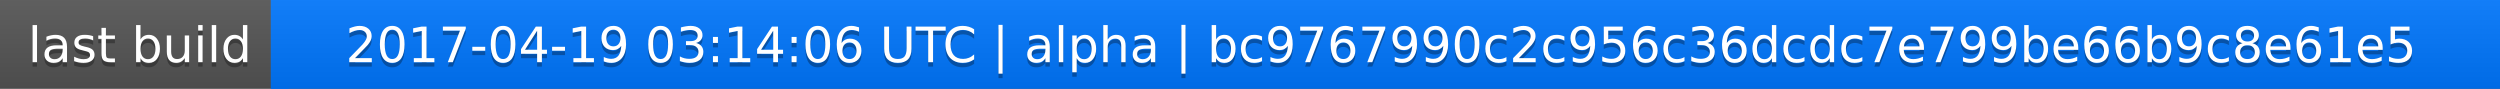
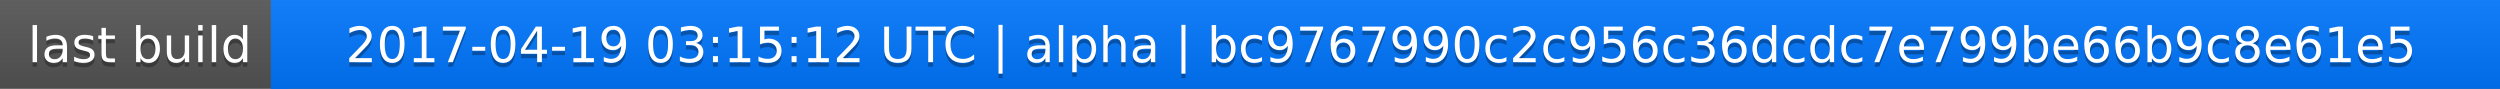
<svg xmlns="http://www.w3.org/2000/svg" width="563" height="20">
  <linearGradient id="a" x2="0" y2="100%">
    <stop offset="0" stop-color="#bbb" stop-opacity=".1" />
    <stop offset="1" stop-opacity=".1" />
  </linearGradient>
  <rect rx="0" width="563" height="20" fill="#555" />
  <rect rx="0" x="61" width="502" height="20" fill="#07f" />
  <path fill="#07f" d="M61 0h4v20h-4z" />
  <rect rx="0" width="563" height="20" fill="url(#a)" />
  <g fill="#fff" text-anchor="middle" font-family="DejaVu Sans,Verdana,Geneva,sans-serif" font-size="11">
    <text x="31.5" y="15" fill="#010101" fill-opacity=".3">last build</text>
    <text x="31.5" y="14">last build</text>
-     <text x="311" y="15" fill="#010101" fill-opacity=".3">2017-04-19 03:14:06 UTC | alpha | bc9767990c2c956c36dcdc7e799be66b9c8e61e5</text>
-     <text x="311" y="14">2017-04-19 03:14:06 UTC | alpha | bc9767990c2c956c36dcdc7e799be66b9c8e61e5</text>
+     <text x="311" y="15" fill="#010101" fill-opacity=".3">2017-04-19 03:15:12 UTC | alpha | bc9767990c2c956c36dcdc7e799be66b9c8e61e5</text>
+     <text x="311" y="14">2017-04-19 03:15:12 UTC | alpha | bc9767990c2c956c36dcdc7e799be66b9c8e61e5</text>
  </g>
</svg>
